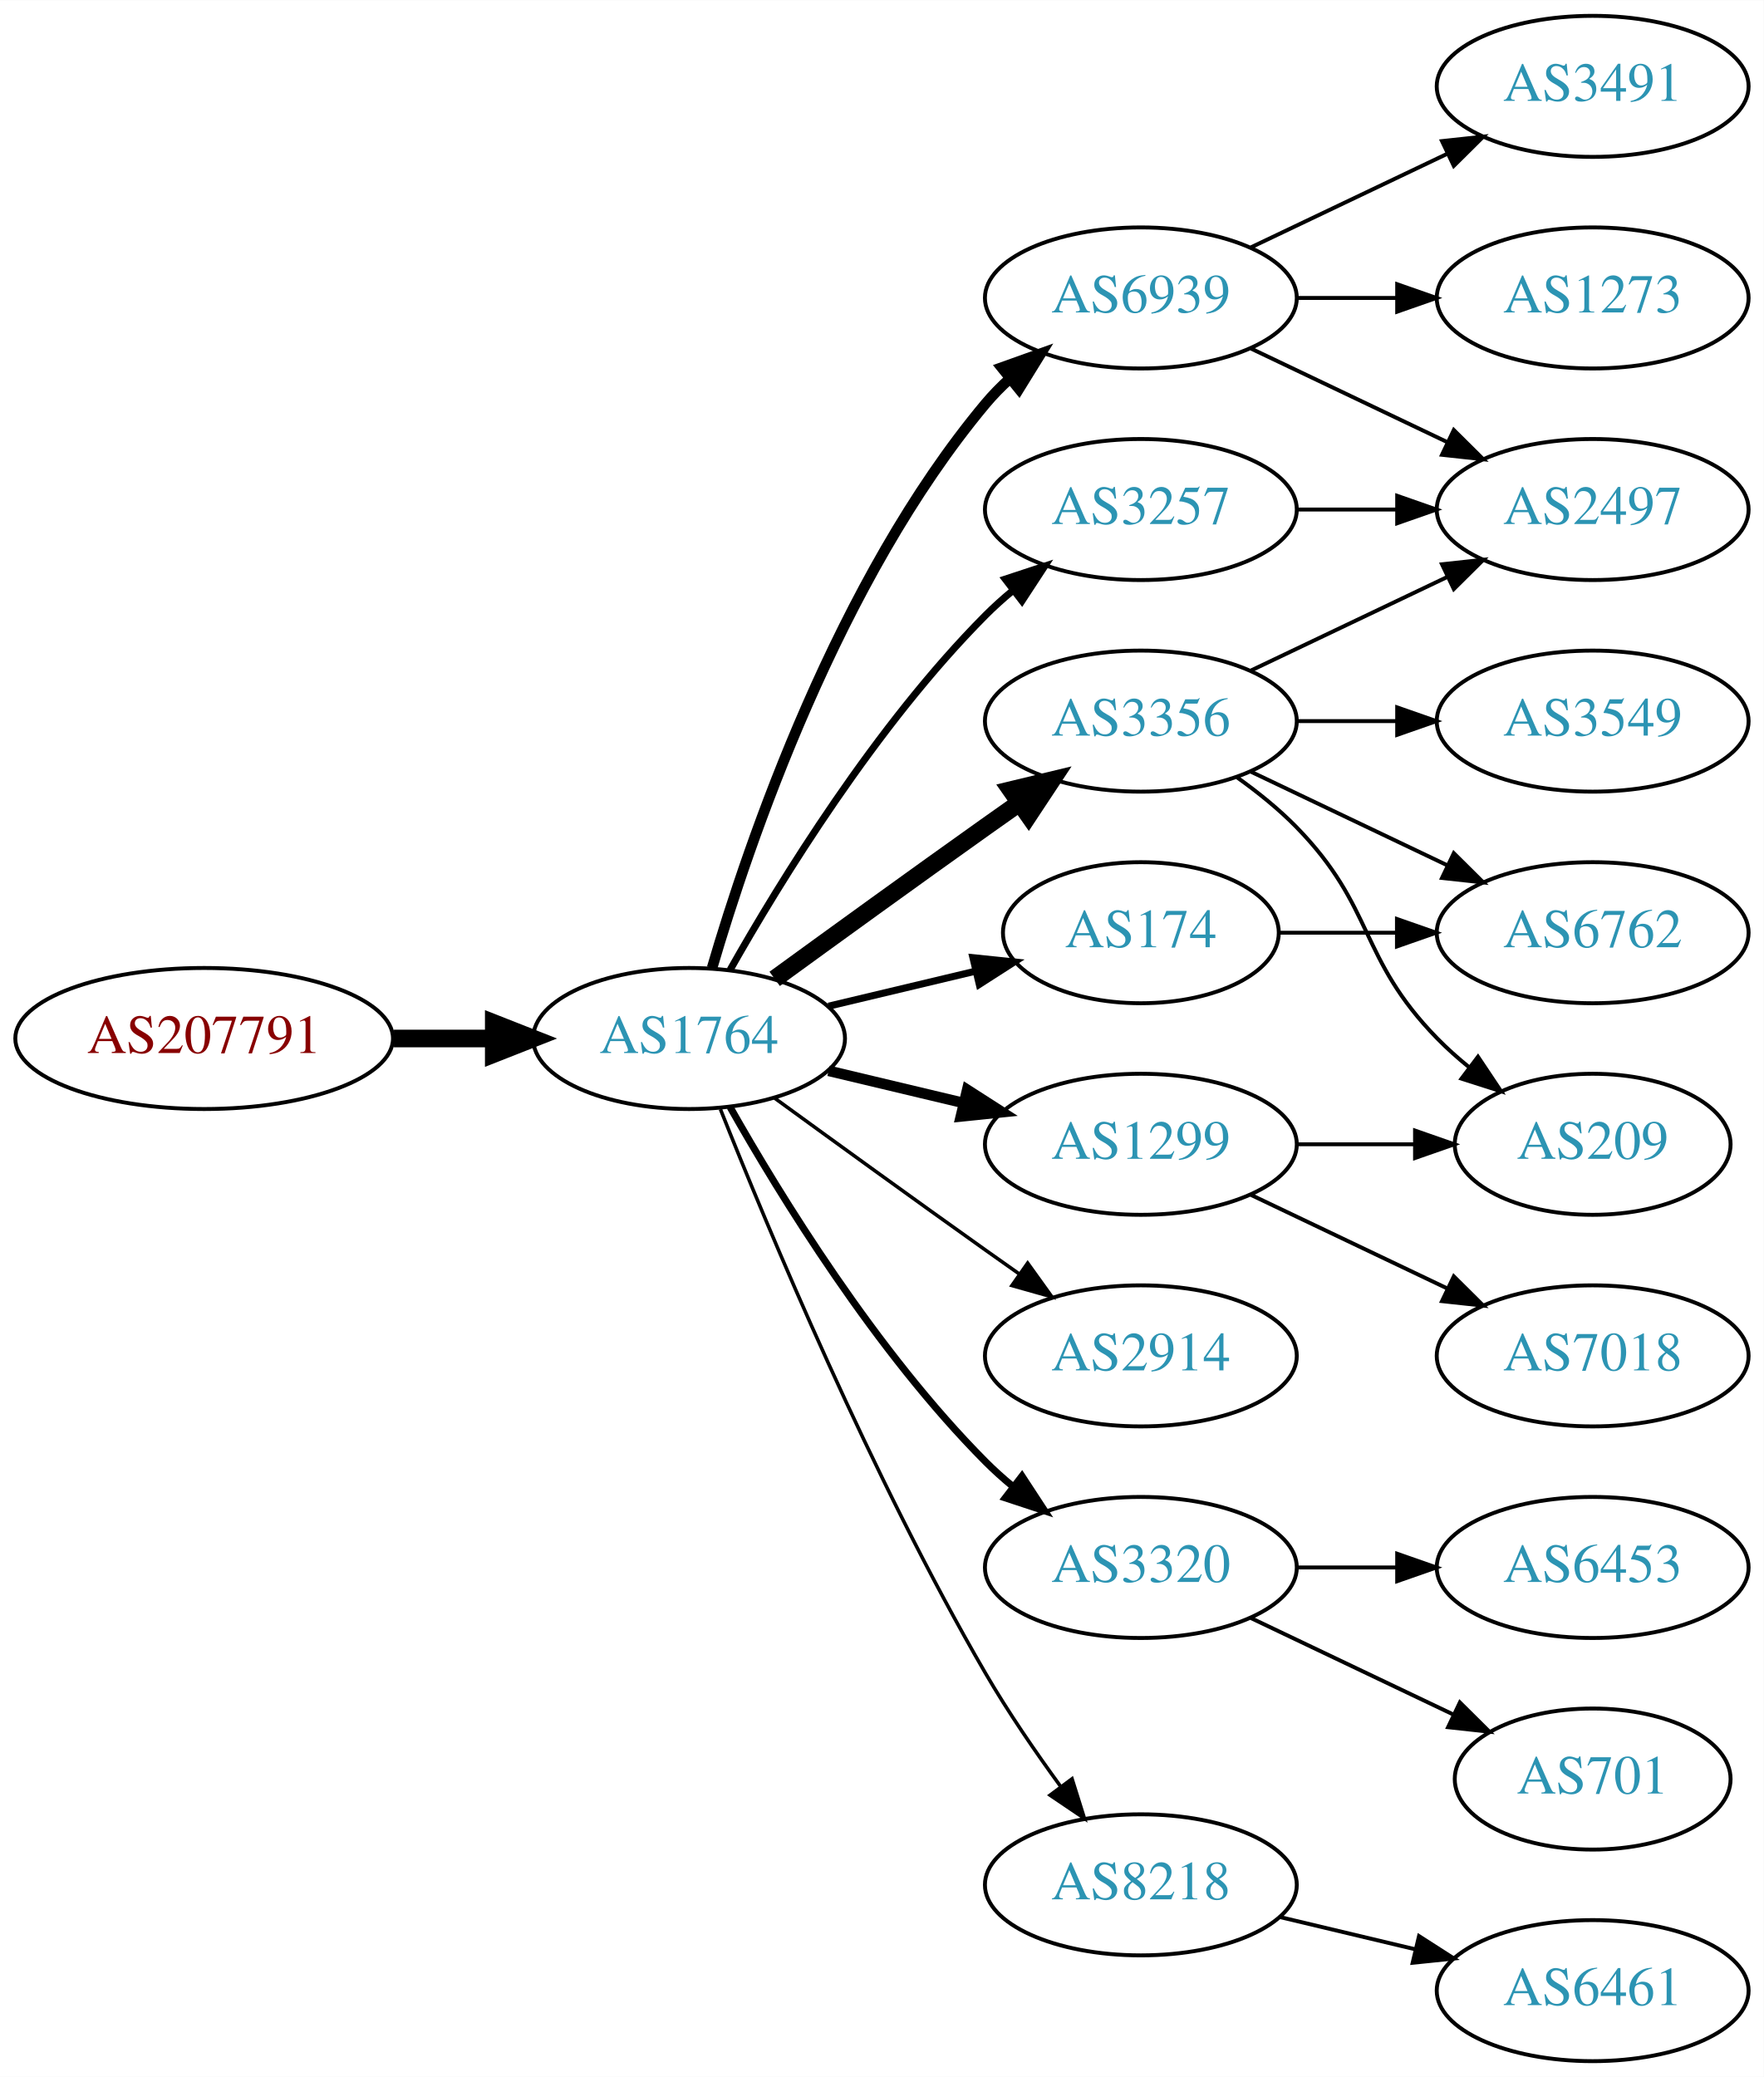
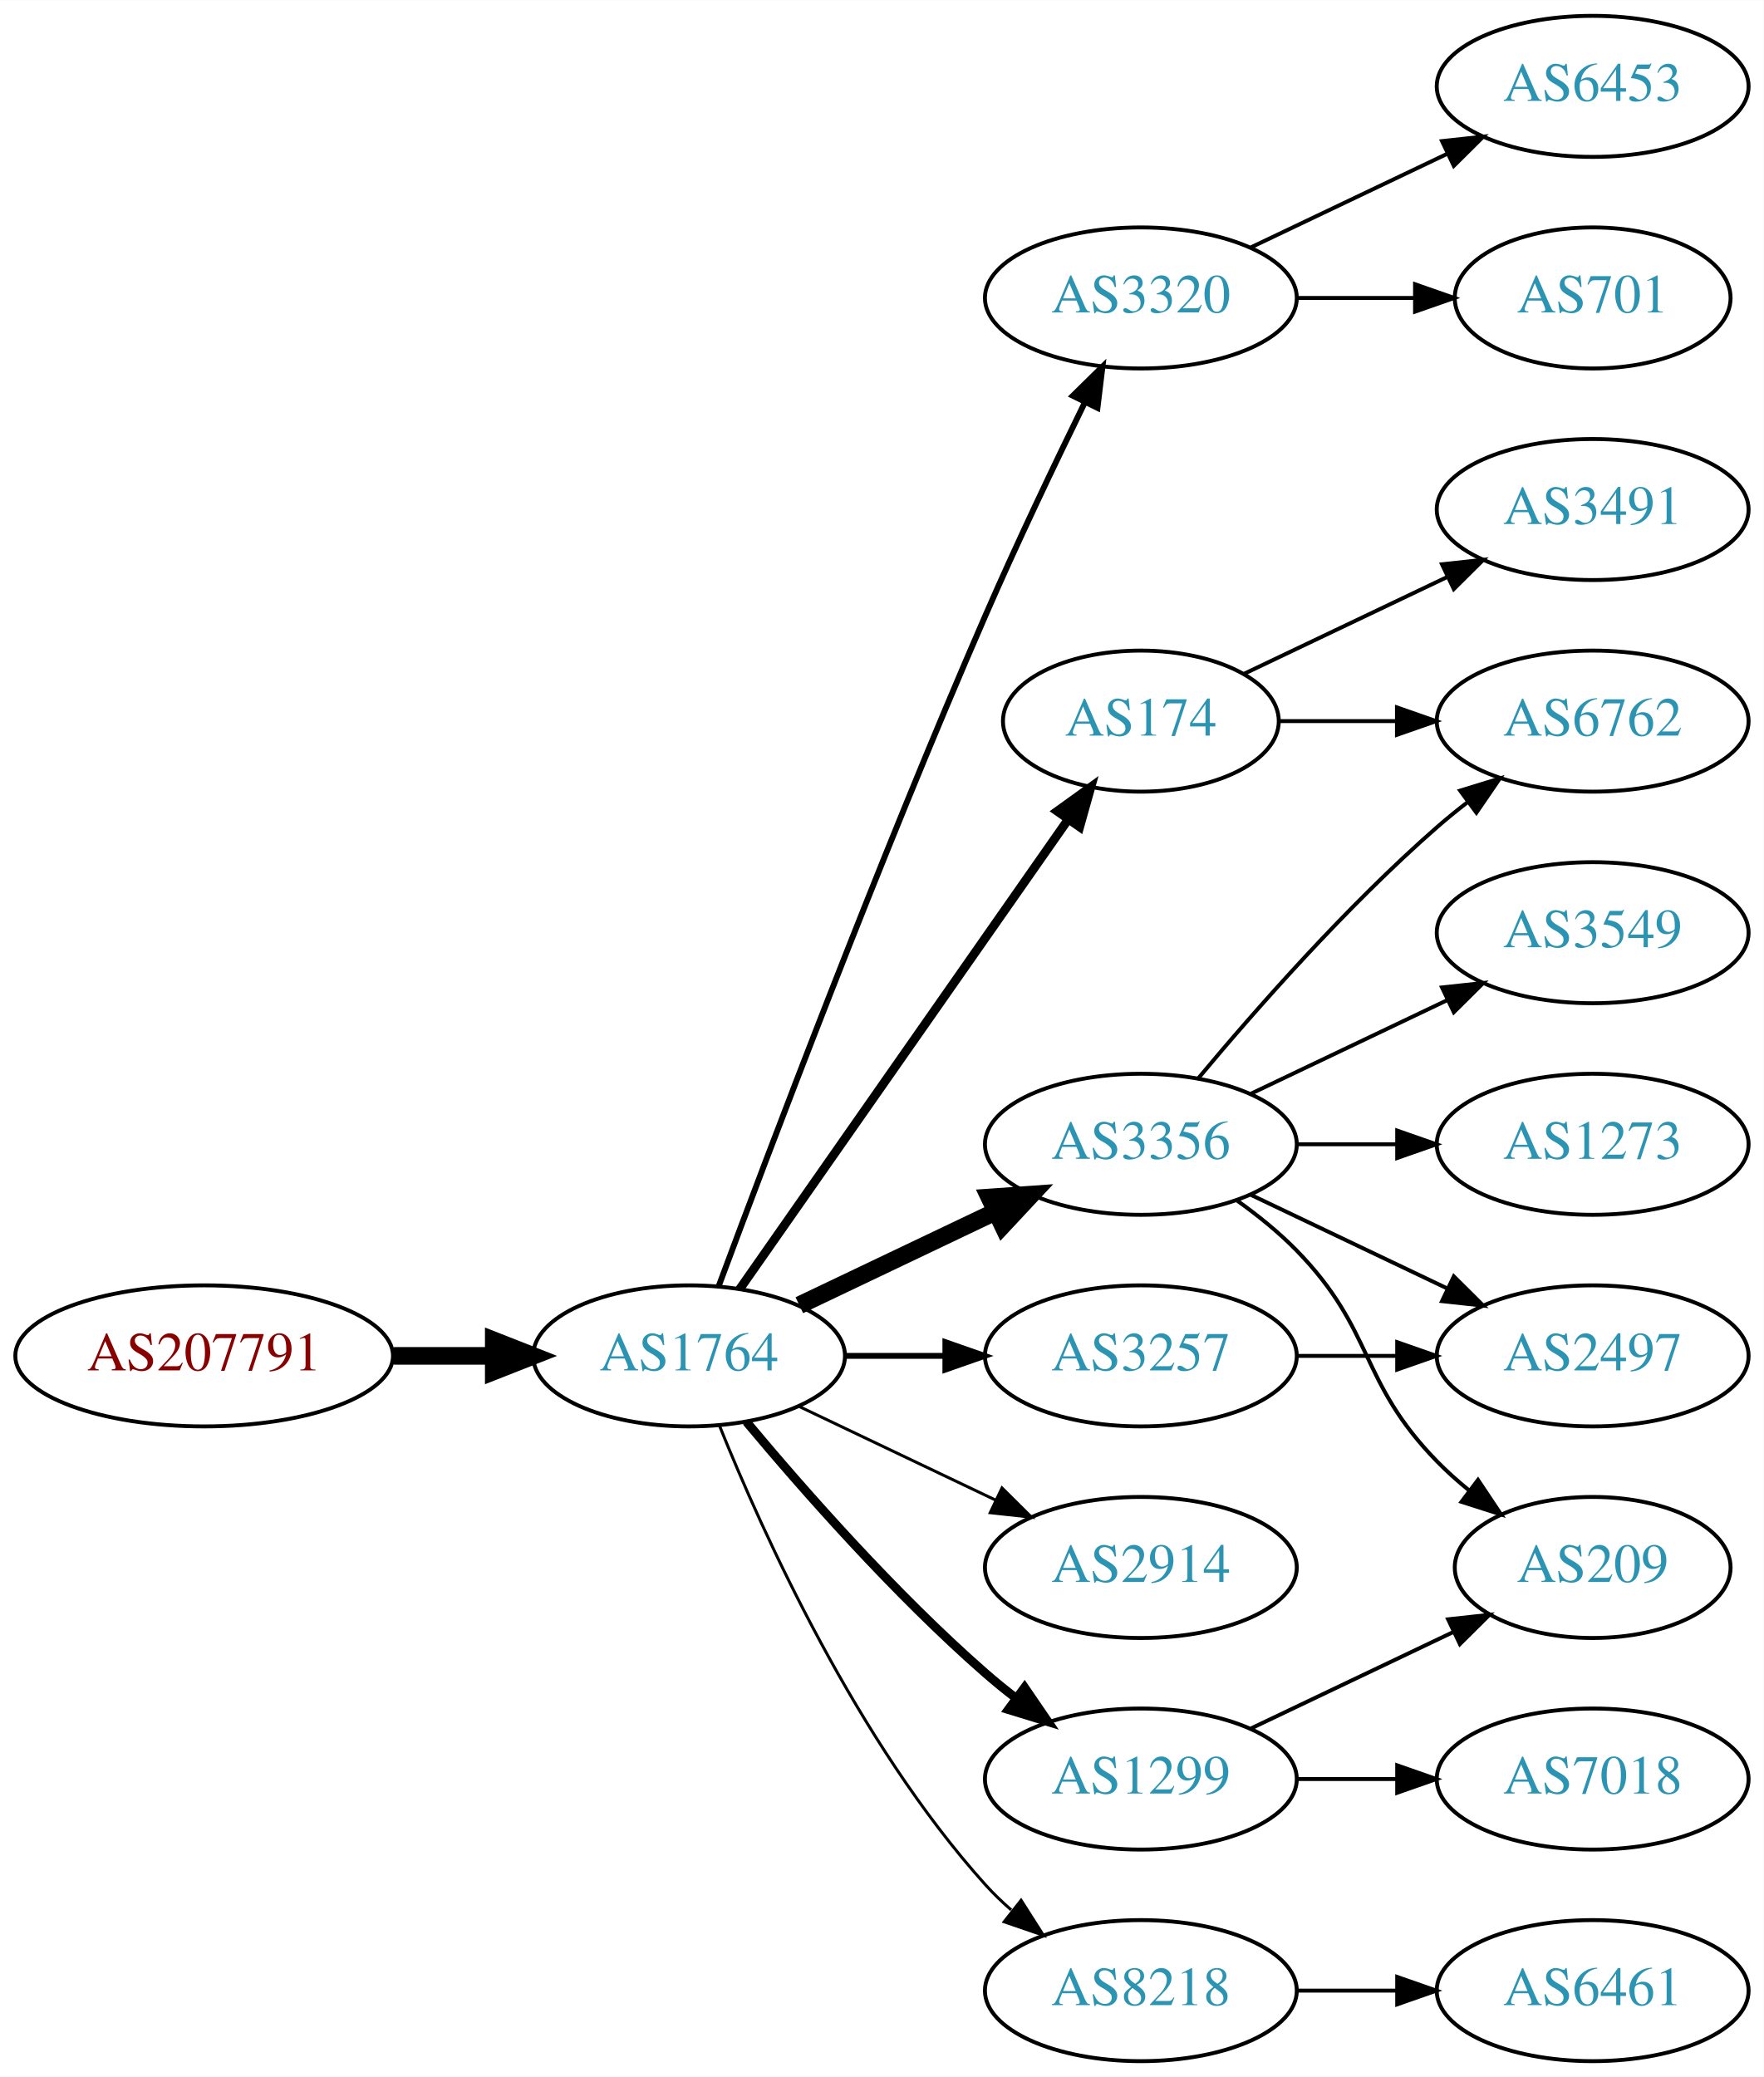
<svg xmlns="http://www.w3.org/2000/svg" xmlns:xlink="http://www.w3.org/1999/xlink" width="450pt" height="530pt" viewBox="0.00 0.00 450.07 530.00">
  <g id="graph0" class="graph" transform="scale(1 1) rotate(0) translate(4 526)">
    <polygon fill="white" stroke="none" points="-4,4 -4,-526 446.07,-526 446.07,4 -4,4" />
    <g id="node1" class="node">
      <g id="a_node1">
        <a xlink:href="/asn/207791" xlink:title="AS207791 ~ NTB SOLUTIONS GmbH [AT]">
-           <ellipse fill="#ffffff" stroke="black" cx="48.096" cy="-261" rx="48.192" ry="18" />
-           <text text-anchor="middle" x="48.096" y="-257.3" font-family="Times,serif" font-size="14.00" fill="#880000">AS207791</text>
+           <ellipse fill="#ffffff" stroke="black" cx="48.096" cy="-180" rx="48.192" ry="18" />
+           <text text-anchor="middle" x="48.096" y="-176.3" font-family="Times,serif" font-size="14.00" fill="#880000">AS207791</text>
        </a>
      </g>
    </g>
    <g id="node2" class="node">
      <g id="a_node2">
        <a xlink:href="/asn/1764" xlink:title="AS1764 ~ NEXTLAYER-AS [AT]">
-           <ellipse fill="#ffffff" stroke="black" cx="171.838" cy="-261" rx="39.794" ry="18" />
-           <text text-anchor="middle" x="171.838" y="-257.3" font-family="Times,serif" font-size="14.00" fill="#2c94b3">AS1764</text>
+           <ellipse fill="#ffffff" stroke="black" cx="171.838" cy="-180" rx="39.794" ry="18" />
+           <text text-anchor="middle" x="171.838" y="-176.3" font-family="Times,serif" font-size="14.00" fill="#2c94b3">AS1764</text>
        </a>
      </g>
    </g>
    <g id="edge1" class="edge">
-       <path fill="none" stroke="black" stroke-width="4.5" d="M96.513,-261C104.867,-261 113.577,-261 121.969,-261" />
-       <polygon fill="black" stroke="black" stroke-width="4.5" points="122.004,-264.938 132.004,-261 122.004,-257.063 122.004,-264.938" />
+       <path fill="none" stroke="black" stroke-width="4.5" d="M96.513,-180C104.867,-180 113.577,-180 121.969,-180" />
+       <polygon fill="black" stroke="black" stroke-width="4.5" points="122.004,-183.938 132.004,-180 122.004,-176.063 122.004,-183.938" />
    </g>
    <g id="node3" class="node">
      <g id="a_node3">
-         <a xlink:href="/asn/3356" xlink:title="AS3356 ~ Level 3 Parent, LLC [US]">
-           <ellipse fill="#ffffff" stroke="black" cx="287.131" cy="-342" rx="39.794" ry="18" />
-           <text text-anchor="middle" x="287.131" y="-338.3" font-family="Times,serif" font-size="14.00" fill="#2c94b3">AS3356</text>
+         <a xlink:href="/asn/3320" xlink:title="AS3320 ~ DTAG [DE]">
+           <ellipse fill="#ffffff" stroke="black" cx="287.131" cy="-450" rx="39.794" ry="18" />
+           <text text-anchor="middle" x="287.131" y="-446.3" font-family="Times,serif" font-size="14.00" fill="#2c94b3">AS3320</text>
        </a>
      </g>
    </g>
    <g id="edge2" class="edge">
-       <path fill="none" stroke="black" stroke-width="4.5" d="M193.686,-276.222C208.62,-287.091 229.234,-302.025 247.484,-315 250.305,-317.005 253.248,-319.085 256.196,-321.159" />
-       <polygon fill="black" stroke="black" stroke-width="4.5" points="253.972,-324.409 264.421,-326.926 258.493,-317.961 253.972,-324.409" />
+       <path fill="none" stroke="black" stroke-width="1.5" d="M179.431,-197.887C191.975,-231.636 220.443,-306.896 247.484,-369 255.469,-387.337 265.162,-407.649 272.844,-423.346" />
+       <polygon fill="black" stroke="black" stroke-width="1.5" points="269.776,-425.039 277.333,-432.464 276.056,-421.947 269.776,-425.039" />
    </g>
    <g id="node4" class="node">
      <g id="a_node4">
        <a xlink:href="/asn/174" xlink:title="AS174 ~ Cogent Communications [US]">
-           <ellipse fill="#ffffff" stroke="black" cx="287.131" cy="-288" rx="35.194" ry="18" />
-           <text text-anchor="middle" x="287.131" y="-284.3" font-family="Times,serif" font-size="14.00" fill="#2c94b3">AS174</text>
+           <ellipse fill="#ffffff" stroke="black" cx="287.131" cy="-342" rx="35.194" ry="18" />
+           <text text-anchor="middle" x="287.131" y="-338.3" font-family="Times,serif" font-size="14.00" fill="#2c94b3">AS174</text>
        </a>
      </g>
    </g>
    <g id="edge3" class="edge">
-       <path fill="none" stroke="black" stroke-width="1.8" d="M207.445,-269.248C219.24,-272.058 232.544,-275.229 244.812,-278.153" />
-       <polygon fill="black" stroke="black" stroke-width="1.8" points="244.278,-281.624 254.817,-280.537 245.901,-274.814 244.278,-281.624" />
+       <path fill="none" stroke="black" stroke-width="2.25" d="M184.748,-197.031C204.774,-225.666 245.281,-283.588 268.575,-316.896" />
+       <polygon fill="black" stroke="black" stroke-width="2.25" points="265.781,-319.009 274.38,-325.198 271.517,-314.997 265.781,-319.009" />
    </g>
    <g id="node5" class="node">
      <g id="a_node5">
-         <a xlink:href="/asn/6939" xlink:title="AS6939 ~ Hurricane Electric LLC [US]">
-           <ellipse fill="#ffffff" stroke="black" cx="287.131" cy="-450" rx="39.794" ry="18" />
-           <text text-anchor="middle" x="287.131" y="-446.3" font-family="Times,serif" font-size="14.00" fill="#2c94b3">AS6939</text>
+         <a xlink:href="/asn/3356" xlink:title="AS3356 ~ Level 3 Parent, LLC [US]">
+           <ellipse fill="#ffffff" stroke="black" cx="287.131" cy="-234" rx="39.794" ry="18" />
+           <text text-anchor="middle" x="287.131" y="-230.3" font-family="Times,serif" font-size="14.00" fill="#2c94b3">AS3356</text>
        </a>
      </g>
    </g>
    <g id="edge4" class="edge">
-       <path fill="none" stroke="black" stroke-width="2.7" d="M177.712,-279.002C187.026,-310.844 209.843,-377.981 247.484,-423 249.355,-425.237 251.453,-427.374 253.679,-429.396" />
-       <polygon fill="black" stroke="black" stroke-width="2.7" points="251.623,-432.234 261.598,-435.804 256.026,-426.793 251.623,-432.234" />
+       <path fill="none" stroke="black" stroke-width="4.5" d="M199.974,-192.934C214.968,-200.081 233.789,-209.052 250.013,-216.785" />
+       <polygon fill="black" stroke="black" stroke-width="4.5" points="248.495,-220.423 259.216,-221.171 251.883,-213.314 248.495,-220.423" />
    </g>
    <g id="node6" class="node">
      <g id="a_node6">
-         <a xlink:href="/asn/2914" xlink:title="AS2914 ~ NTT America, Inc. [US]">
+         <a xlink:href="/asn/3257" xlink:title="AS3257 ~ GTT [DE]">
          <ellipse fill="#ffffff" stroke="black" cx="287.131" cy="-180" rx="39.794" ry="18" />
-           <text text-anchor="middle" x="287.131" y="-176.3" font-family="Times,serif" font-size="14.00" fill="#2c94b3">AS2914</text>
+           <text text-anchor="middle" x="287.131" y="-176.3" font-family="Times,serif" font-size="14.00" fill="#2c94b3">AS3257</text>
        </a>
      </g>
    </g>
    <g id="edge5" class="edge">
-       <path fill="none" stroke="black" stroke-width="0.9" d="M193.686,-245.778C208.62,-234.909 229.234,-219.975 247.484,-207 250.305,-204.995 253.248,-202.915 256.196,-200.841" />
-       <polygon fill="black" stroke="black" stroke-width="0.9" points="258.242,-203.681 264.421,-195.074 254.223,-197.95 258.242,-203.681" />
+       <path fill="none" stroke="black" stroke-width="1.5" d="M211.51,-180C219.713,-180 228.477,-180 237.009,-180" />
+       <polygon fill="black" stroke="black" stroke-width="1.5" points="237.248,-183.5 247.248,-180 237.248,-176.5 237.248,-183.5" />
    </g>
    <g id="node7" class="node">
      <g id="a_node7">
-         <a xlink:href="/asn/1299" xlink:title="AS1299 ~ Telia Carrier [EU]">
-           <ellipse fill="#ffffff" stroke="black" cx="287.131" cy="-234" rx="39.794" ry="18" />
-           <text text-anchor="middle" x="287.131" y="-230.3" font-family="Times,serif" font-size="14.00" fill="#2c94b3">AS1299</text>
+         <a xlink:href="/asn/2914" xlink:title="AS2914 ~ NTT America, Inc. [US]">
+           <ellipse fill="#ffffff" stroke="black" cx="287.131" cy="-126" rx="39.794" ry="18" />
+           <text text-anchor="middle" x="287.131" y="-122.3" font-family="Times,serif" font-size="14.00" fill="#2c94b3">AS2914</text>
        </a>
      </g>
    </g>
    <g id="edge6" class="edge">
-       <path fill="none" stroke="black" stroke-width="2.7" d="M207.445,-252.752C218.316,-250.162 230.471,-247.265 241.913,-244.538" />
-       <polygon fill="black" stroke="black" stroke-width="2.7" points="242.819,-247.92 251.736,-242.197 241.197,-241.111 242.819,-247.92" />
+       <path fill="none" stroke="black" stroke-width="0.75" d="M199.974,-167.066C214.968,-159.919 233.789,-150.948 250.013,-143.215" />
+       <polygon fill="black" stroke="black" stroke-width="0.75" points="251.695,-146.291 259.216,-138.829 248.683,-139.972 251.695,-146.291" />
    </g>
    <g id="node8" class="node">
      <g id="a_node8">
-         <a xlink:href="/asn/3257" xlink:title="AS3257 ~ GTT [DE]">
-           <ellipse fill="#ffffff" stroke="black" cx="287.131" cy="-396" rx="39.794" ry="18" />
-           <text text-anchor="middle" x="287.131" y="-392.3" font-family="Times,serif" font-size="14.00" fill="#2c94b3">AS3257</text>
+         <a xlink:href="/asn/1299" xlink:title="AS1299 ~ Telia Carrier [EU]">
+           <ellipse fill="#ffffff" stroke="black" cx="287.131" cy="-72" rx="39.794" ry="18" />
+           <text text-anchor="middle" x="287.131" y="-68.3" font-family="Times,serif" font-size="14.00" fill="#2c94b3">AS1299</text>
        </a>
      </g>
    </g>
    <g id="edge7" class="edge">
-       <path fill="none" stroke="black" stroke-width="1.8" d="M182.298,-278.49C195.08,-301.096 219.512,-340.886 247.484,-369 249.595,-371.121 251.891,-373.188 254.277,-375.171" />
-       <polygon fill="black" stroke="black" stroke-width="1.8" points="252.529,-378.242 262.592,-381.556 256.792,-372.69 252.529,-378.242" />
+       <path fill="none" stroke="black" stroke-width="2.25" d="M186.468,-163.183C200.751,-146.071 224.297,-119.255 247.484,-99 249.95,-96.846 252.589,-94.706 255.286,-92.628" />
+       <polygon fill="black" stroke="black" stroke-width="2.25" points="257.459,-95.375 263.44,-86.63 253.311,-89.736 257.459,-95.375" />
    </g>
    <g id="node9" class="node">
      <g id="a_node9">
-         <a xlink:href="/asn/3320" xlink:title="AS3320 ~ DTAG [DE]">
-           <ellipse fill="#ffffff" stroke="black" cx="287.131" cy="-126" rx="39.794" ry="18" />
-           <text text-anchor="middle" x="287.131" y="-122.3" font-family="Times,serif" font-size="14.00" fill="#2c94b3">AS3320</text>
+         <a xlink:href="/asn/8218" xlink:title="AS8218 ~ legacy Neotelecoms [FR]">
+           <ellipse fill="#ffffff" stroke="black" cx="287.131" cy="-18" rx="39.794" ry="18" />
+           <text text-anchor="middle" x="287.131" y="-14.3" font-family="Times,serif" font-size="14.00" fill="#2c94b3">AS8218</text>
        </a>
      </g>
    </g>
    <g id="edge8" class="edge">
-       <path fill="none" stroke="black" stroke-width="1.8" d="M182.298,-243.51C195.08,-220.904 219.512,-181.114 247.484,-153 249.595,-150.879 251.891,-148.812 254.277,-146.829" />
-       <polygon fill="black" stroke="black" stroke-width="1.8" points="256.792,-149.31 262.592,-140.444 252.529,-143.758 256.792,-149.31" />
+       <path fill="none" stroke="black" stroke-width="0.75" d="M179.586,-162.213C190.637,-134.757 214.69,-81.422 247.484,-45 249.487,-42.776 251.706,-40.637 254.038,-38.603" />
+       <polygon fill="black" stroke="black" stroke-width="0.75" points="256.569,-41.065 262.257,-32.127 252.236,-35.567 256.569,-41.065" />
    </g>
    <g id="node10" class="node">
      <g id="a_node10">
-         <a xlink:href="/asn/8218" xlink:title="AS8218 ~ legacy Neotelecoms [FR]">
-           <ellipse fill="#ffffff" stroke="black" cx="287.131" cy="-45" rx="39.794" ry="18" />
-           <text text-anchor="middle" x="287.131" y="-41.3" font-family="Times,serif" font-size="14.00" fill="#2c94b3">AS8218</text>
+         <a xlink:href="/asn/6453" xlink:title="AS6453 ~ TATA COMMUNICATIONS (AMERICA) INC [US]">
+           <ellipse fill="#ffffff" stroke="black" cx="402.424" cy="-504" rx="39.794" ry="18" />
+           <text text-anchor="middle" x="402.424" y="-500.3" font-family="Times,serif" font-size="14.00" fill="#2c94b3">AS6453</text>
        </a>
      </g>
    </g>
    <g id="edge9" class="edge">
-       <path fill="none" stroke="black" stroke-width="0.9" d="M179.841,-242.949C191.968,-212.43 218.386,-149.067 247.484,-99 253.191,-89.181 260.229,-78.922 266.728,-70.016" />
-       <polygon fill="black" stroke="black" stroke-width="0.9" points="269.569,-72.061 272.734,-61.95 263.954,-67.881 269.569,-72.061" />
+       <path fill="none" stroke="black" d="M315.267,-462.934C330.261,-470.081 349.082,-479.052 365.306,-486.785" />
+       <polygon fill="black" stroke="black" points="363.976,-490.028 374.509,-491.171 366.988,-483.709 363.976,-490.028" />
    </g>
    <g id="node11" class="node">
      <g id="a_node11">
-         <a xlink:href="/asn/2497" xlink:title="AS2497 ~ Internet Initiative Japan Inc. [JP]">
+         <a xlink:href="/asn/701" xlink:title="AS701 ~ UUNET [US]">
+           <ellipse fill="#ffffff" stroke="black" cx="402.424" cy="-450" rx="35.194" ry="18" />
+           <text text-anchor="middle" x="402.424" y="-446.3" font-family="Times,serif" font-size="14.00" fill="#2c94b3">AS701</text>
+         </a>
+       </g>
+     </g>
+     <g id="edge10" class="edge">
+       <path fill="none" stroke="black" d="M326.803,-450C336.508,-450 346.999,-450 356.962,-450" />
+       <polygon fill="black" stroke="black" points="357.098,-453.5 367.098,-450 357.098,-446.5 357.098,-453.5" />
+     </g>
+     <g id="node12" class="node">
+       <g id="a_node12">
+         <a xlink:href="/asn/3491" xlink:title="AS3491 ~ PCCW Global, Inc. [US]">
          <ellipse fill="#ffffff" stroke="black" cx="402.424" cy="-396" rx="39.794" ry="18" />
-           <text text-anchor="middle" x="402.424" y="-392.3" font-family="Times,serif" font-size="14.00" fill="#2c94b3">AS2497</text>
-         </a>
-       </g>
-     </g>
-     <g id="edge16" class="edge">
-       <path fill="none" stroke="black" d="M315.267,-354.934C330.261,-362.081 349.082,-371.052 365.306,-378.785" />
-       <polygon fill="black" stroke="black" points="363.976,-382.028 374.509,-383.171 366.988,-375.709 363.976,-382.028" />
+           <text text-anchor="middle" x="402.424" y="-392.3" font-family="Times,serif" font-size="14.00" fill="#2c94b3">AS3491</text>
+         </a>
+       </g>
+     </g>
+     <g id="edge11" class="edge">
+       <path fill="none" stroke="black" d="M313.556,-354.119C328.859,-361.413 348.582,-370.814 365.464,-378.86" />
+       <polygon fill="black" stroke="black" points="363.971,-382.026 374.504,-383.169 366.983,-375.707 363.971,-382.026" />
+     </g>
+     <g id="node13" class="node">
+       <g id="a_node13">
+         <a xlink:href="/asn/6762" xlink:title="AS6762 ~ TELECOM ITALIA SPARKLE S.p.A. [IT]">
+           <ellipse fill="#ffffff" stroke="black" cx="402.424" cy="-342" rx="39.794" ry="18" />
+           <text text-anchor="middle" x="402.424" y="-338.3" font-family="Times,serif" font-size="14.00" fill="#2c94b3">AS6762</text>
+         </a>
+       </g>
+     </g>
+     <g id="edge12" class="edge">
+       <path fill="none" stroke="black" d="M322.43,-342C331.807,-342 342.158,-342 352.192,-342" />
+       <polygon fill="black" stroke="black" points="352.481,-345.5 362.481,-342 352.481,-338.5 352.481,-345.5" />
+     </g>
+     <g id="edge14" class="edge">
+       <path fill="none" stroke="black" d="M301.761,-250.817C316.044,-267.929 339.59,-294.745 362.777,-315 365.243,-317.154 367.882,-319.294 370.579,-321.372" />
+       <polygon fill="black" stroke="black" points="368.604,-324.264 378.733,-327.37 372.752,-318.625 368.604,-324.264" />
    </g>
    <g id="node14" class="node">
      <g id="a_node14">
        <a xlink:href="/asn/209" xlink:title="AS209 ~ CenturyLink Communications, LLC [US]">
-           <ellipse fill="#ffffff" stroke="black" cx="402.424" cy="-234" rx="35.194" ry="18" />
-           <text text-anchor="middle" x="402.424" y="-230.3" font-family="Times,serif" font-size="14.00" fill="#2c94b3">AS209</text>
+           <ellipse fill="#ffffff" stroke="black" cx="402.424" cy="-126" rx="35.194" ry="18" />
+           <text text-anchor="middle" x="402.424" y="-122.3" font-family="Times,serif" font-size="14.00" fill="#2c94b3">AS209</text>
        </a>
      </g>
    </g>
    <g id="edge13" class="edge">
-       <path fill="none" stroke="black" d="M311.725,-327.611C316.981,-323.852 322.313,-319.563 326.777,-315 346.95,-294.383 342.605,-281.617 362.777,-261 365.257,-258.466 368.003,-256.017 370.856,-253.696" />
-       <polygon fill="black" stroke="black" points="373.158,-256.343 379.041,-247.532 368.947,-250.752 373.158,-256.343" />
+       <path fill="none" stroke="black" d="M311.725,-219.611C316.981,-215.852 322.313,-211.563 326.777,-207 346.95,-186.383 342.605,-173.617 362.777,-153 365.257,-150.466 368.003,-148.017 370.856,-145.696" />
+       <polygon fill="black" stroke="black" points="373.158,-148.343 379.041,-139.532 368.947,-142.752 373.158,-148.343" />
    </g>
    <g id="node15" class="node">
      <g id="a_node15">
        <a xlink:href="/asn/3549" xlink:title="AS3549 ~ Level 3 Parent, LLC [US]">
-           <ellipse fill="#ffffff" stroke="black" cx="402.424" cy="-342" rx="39.794" ry="18" />
-           <text text-anchor="middle" x="402.424" y="-338.3" font-family="Times,serif" font-size="14.00" fill="#2c94b3">AS3549</text>
-         </a>
-       </g>
-     </g>
-     <g id="edge14" class="edge">
-       <path fill="none" stroke="black" d="M326.803,-342C335.006,-342 343.77,-342 352.302,-342" />
-       <polygon fill="black" stroke="black" points="352.541,-345.5 362.541,-342 352.541,-338.5 352.541,-345.5" />
+           <ellipse fill="#ffffff" stroke="black" cx="402.424" cy="-288" rx="39.794" ry="18" />
+           <text text-anchor="middle" x="402.424" y="-284.3" font-family="Times,serif" font-size="14.00" fill="#2c94b3">AS3549</text>
+         </a>
+       </g>
+     </g>
+     <g id="edge15" class="edge">
+       <path fill="none" stroke="black" d="M315.267,-246.934C330.261,-254.081 349.082,-263.052 365.306,-270.785" />
+       <polygon fill="black" stroke="black" points="363.976,-274.028 374.509,-275.171 366.988,-267.709 363.976,-274.028" />
    </g>
    <g id="node16" class="node">
      <g id="a_node16">
-         <a xlink:href="/asn/6762" xlink:title="AS6762 ~ TELECOM ITALIA SPARKLE S.p.A. [IT]">
-           <ellipse fill="#ffffff" stroke="black" cx="402.424" cy="-288" rx="39.794" ry="18" />
-           <text text-anchor="middle" x="402.424" y="-284.3" font-family="Times,serif" font-size="14.00" fill="#2c94b3">AS6762</text>
-         </a>
-       </g>
-     </g>
-     <g id="edge15" class="edge">
-       <path fill="none" stroke="black" d="M315.267,-329.066C330.261,-321.919 349.082,-312.948 365.306,-305.215" />
-       <polygon fill="black" stroke="black" points="366.988,-308.291 374.509,-300.829 363.976,-301.972 366.988,-308.291" />
-     </g>
-     <g id="edge22" class="edge">
-       <path fill="none" stroke="black" d="M322.43,-288C331.807,-288 342.158,-288 352.192,-288" />
-       <polygon fill="black" stroke="black" points="352.481,-291.5 362.481,-288 352.481,-284.5 352.481,-291.5" />
-     </g>
-     <g id="edge10" class="edge">
-       <path fill="none" stroke="black" d="M315.267,-437.066C330.261,-429.919 349.082,-420.948 365.306,-413.215" />
-       <polygon fill="black" stroke="black" points="366.988,-416.291 374.509,-408.829 363.976,-409.972 366.988,-416.291" />
-     </g>
-     <g id="node12" class="node">
-       <g id="a_node12">
-         <a xlink:href="/asn/1273" xlink:title="AS1273 ~ Vodafone Group PLC [EU]">
-           <ellipse fill="#ffffff" stroke="black" cx="402.424" cy="-450" rx="39.794" ry="18" />
-           <text text-anchor="middle" x="402.424" y="-446.3" font-family="Times,serif" font-size="14.00" fill="#2c94b3">AS1273</text>
-         </a>
-       </g>
-     </g>
-     <g id="edge11" class="edge">
-       <path fill="none" stroke="black" d="M326.803,-450C335.006,-450 343.77,-450 352.302,-450" />
-       <polygon fill="black" stroke="black" points="352.541,-453.5 362.541,-450 352.541,-446.5 352.541,-453.5" />
-     </g>
-     <g id="node13" class="node">
-       <g id="a_node13">
-         <a xlink:href="/asn/3491" xlink:title="AS3491 ~ PCCW Global, Inc. [US]">
-           <ellipse fill="#ffffff" stroke="black" cx="402.424" cy="-504" rx="39.794" ry="18" />
-           <text text-anchor="middle" x="402.424" y="-500.3" font-family="Times,serif" font-size="14.00" fill="#2c94b3">AS3491</text>
-         </a>
-       </g>
-     </g>
-     <g id="edge12" class="edge">
-       <path fill="none" stroke="black" d="M315.267,-462.934C330.261,-470.081 349.082,-479.052 365.306,-486.785" />
-       <polygon fill="black" stroke="black" points="363.976,-490.028 374.509,-491.171 366.988,-483.709 363.976,-490.028" />
-     </g>
-     <g id="edge18" class="edge">
-       <path fill="none" stroke="black" d="M326.803,-234C336.508,-234 346.999,-234 356.962,-234" />
-       <polygon fill="black" stroke="black" points="357.098,-237.5 367.098,-234 357.098,-230.5 357.098,-237.5" />
+         <a xlink:href="/asn/2497" xlink:title="AS2497 ~ Internet Initiative Japan Inc. [JP]">
+           <ellipse fill="#ffffff" stroke="black" cx="402.424" cy="-180" rx="39.794" ry="18" />
+           <text text-anchor="middle" x="402.424" y="-176.3" font-family="Times,serif" font-size="14.00" fill="#2c94b3">AS2497</text>
+         </a>
+       </g>
+     </g>
+     <g id="edge16" class="edge">
+       <path fill="none" stroke="black" d="M315.267,-221.066C330.261,-213.919 349.082,-204.948 365.306,-197.215" />
+       <polygon fill="black" stroke="black" points="366.988,-200.291 374.509,-192.829 363.976,-193.972 366.988,-200.291" />
    </g>
    <g id="node17" class="node">
      <g id="a_node17">
-         <a xlink:href="/asn/7018" xlink:title="AS7018 ~ AT&amp;T Services, Inc. [US]">
-           <ellipse fill="#ffffff" stroke="black" cx="402.424" cy="-180" rx="39.794" ry="18" />
-           <text text-anchor="middle" x="402.424" y="-176.3" font-family="Times,serif" font-size="14.00" fill="#2c94b3">AS7018</text>
+         <a xlink:href="/asn/1273" xlink:title="AS1273 ~ Vodafone Group PLC [EU]">
+           <ellipse fill="#ffffff" stroke="black" cx="402.424" cy="-234" rx="39.794" ry="18" />
+           <text text-anchor="middle" x="402.424" y="-230.3" font-family="Times,serif" font-size="14.00" fill="#2c94b3">AS1273</text>
        </a>
      </g>
    </g>
    <g id="edge17" class="edge">
-       <path fill="none" stroke="black" d="M315.267,-221.066C330.261,-213.919 349.082,-204.948 365.306,-197.215" />
-       <polygon fill="black" stroke="black" points="366.988,-200.291 374.509,-192.829 363.976,-193.972 366.988,-200.291" />
-     </g>
-     <g id="edge19" class="edge">
-       <path fill="none" stroke="black" d="M326.803,-396C335.006,-396 343.77,-396 352.302,-396" />
-       <polygon fill="black" stroke="black" points="352.541,-399.5 362.541,-396 352.541,-392.5 352.541,-399.5" />
+       <path fill="none" stroke="black" d="M326.803,-234C335.006,-234 343.77,-234 352.302,-234" />
+       <polygon fill="black" stroke="black" points="352.541,-237.5 362.541,-234 352.541,-230.5 352.541,-237.5" />
+     </g>
+     <g id="edge20" class="edge">
+       <path fill="none" stroke="black" d="M326.803,-180C335.006,-180 343.77,-180 352.302,-180" />
+       <polygon fill="black" stroke="black" points="352.541,-183.5 362.541,-180 352.541,-176.5 352.541,-183.5" />
+     </g>
+     <g id="edge18" class="edge">
+       <path fill="none" stroke="black" d="M315.267,-84.934C330.699,-92.29 350.185,-101.577 366.72,-109.459" />
+       <polygon fill="black" stroke="black" points="365.529,-112.768 376.062,-113.911 368.54,-106.449 365.529,-112.768" />
    </g>
    <g id="node18" class="node">
      <g id="a_node18">
-         <a xlink:href="/asn/6453" xlink:title="AS6453 ~ TATA COMMUNICATIONS (AMERICA) INC [US]">
-           <ellipse fill="#ffffff" stroke="black" cx="402.424" cy="-126" rx="39.794" ry="18" />
-           <text text-anchor="middle" x="402.424" y="-122.3" font-family="Times,serif" font-size="14.00" fill="#2c94b3">AS6453</text>
-         </a>
-       </g>
-     </g>
-     <g id="edge20" class="edge">
-       <path fill="none" stroke="black" d="M326.803,-126C335.006,-126 343.77,-126 352.302,-126" />
-       <polygon fill="black" stroke="black" points="352.541,-129.5 362.541,-126 352.541,-122.5 352.541,-129.5" />
+         <a xlink:href="/asn/7018" xlink:title="AS7018 ~ AT&amp;T Services, Inc. [US]">
+           <ellipse fill="#ffffff" stroke="black" cx="402.424" cy="-72" rx="39.794" ry="18" />
+           <text text-anchor="middle" x="402.424" y="-68.3" font-family="Times,serif" font-size="14.00" fill="#2c94b3">AS7018</text>
+         </a>
+       </g>
+     </g>
+     <g id="edge19" class="edge">
+       <path fill="none" stroke="black" d="M326.803,-72C335.006,-72 343.77,-72 352.302,-72" />
+       <polygon fill="black" stroke="black" points="352.541,-75.5 362.541,-72 352.541,-68.5 352.541,-75.5" />
    </g>
    <g id="node19" class="node">
      <g id="a_node19">
-         <a xlink:href="/asn/701" xlink:title="AS701 ~ UUNET [US]">
-           <ellipse fill="#ffffff" stroke="black" cx="402.424" cy="-72" rx="35.194" ry="18" />
-           <text text-anchor="middle" x="402.424" y="-68.3" font-family="Times,serif" font-size="14.00" fill="#2c94b3">AS701</text>
-         </a>
-       </g>
-     </g>
-     <g id="edge21" class="edge">
-       <path fill="none" stroke="black" d="M315.267,-113.066C330.699,-105.71 350.185,-96.423 366.72,-88.541" />
-       <polygon fill="black" stroke="black" points="368.54,-91.551 376.062,-84.089 365.529,-85.232 368.54,-91.551" />
-     </g>
-     <g id="node20" class="node">
-       <g id="a_node20">
        <a xlink:href="/asn/6461" xlink:title="AS6461 ~ ZAYO-6461 [US]">
          <ellipse fill="#ffffff" stroke="black" cx="402.424" cy="-18" rx="39.794" ry="18" />
          <text text-anchor="middle" x="402.424" y="-14.3" font-family="Times,serif" font-size="14.00" fill="#2c94b3">AS6461</text>
        </a>
      </g>
    </g>
-     <g id="edge23" class="edge">
-       <path fill="none" stroke="black" d="M322.738,-36.752C333.609,-34.162 345.764,-31.265 357.206,-28.538" />
-       <polygon fill="black" stroke="black" points="358.112,-31.92 367.029,-26.197 356.49,-25.111 358.112,-31.92" />
+     <g id="edge21" class="edge">
+       <path fill="none" stroke="black" d="M326.803,-18C335.006,-18 343.77,-18 352.302,-18" />
+       <polygon fill="black" stroke="black" points="352.541,-21.5 362.541,-18 352.541,-14.5 352.541,-21.5" />
    </g>
  </g>
</svg>
